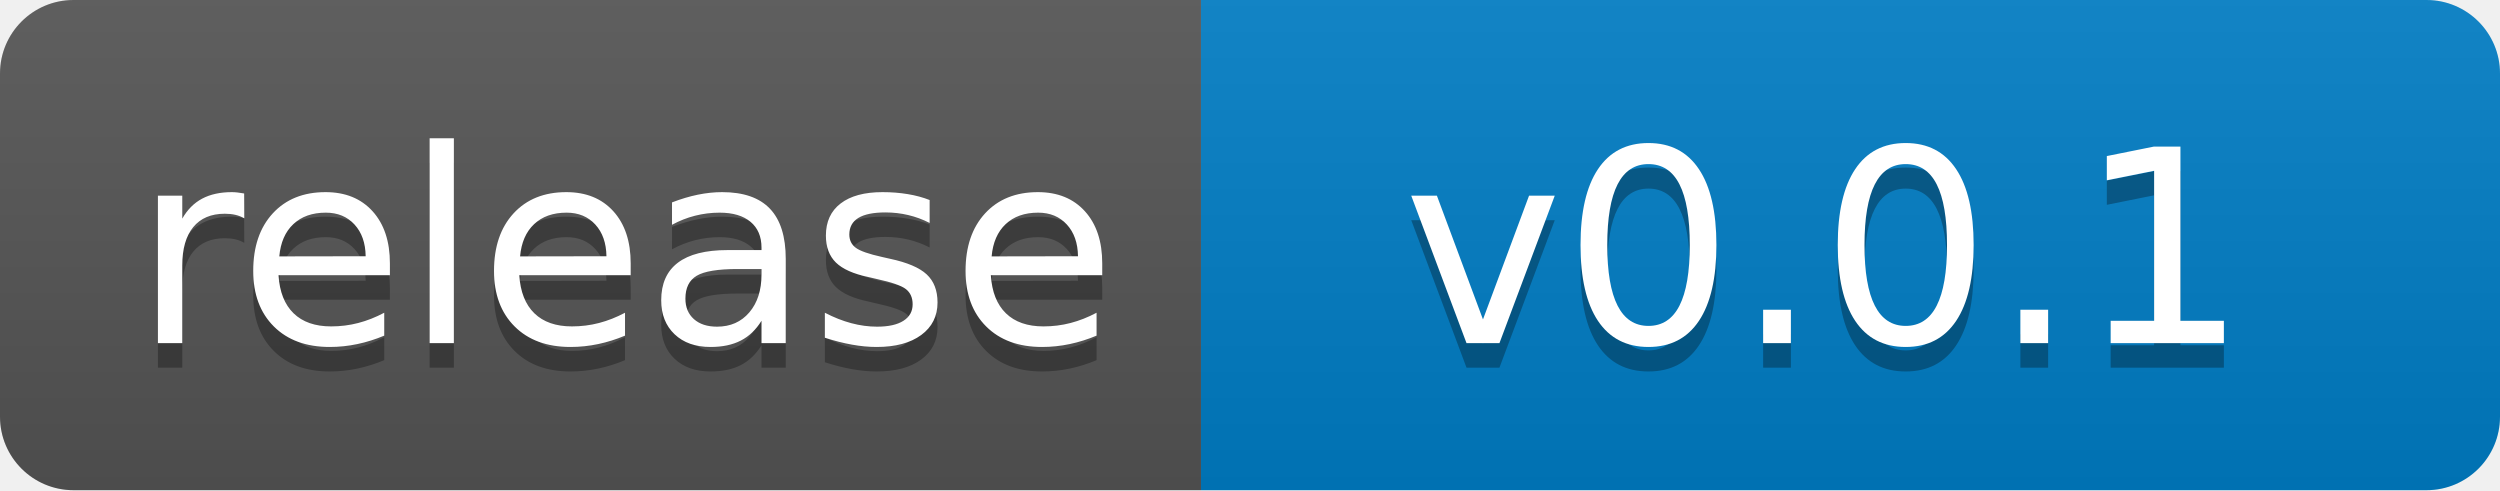
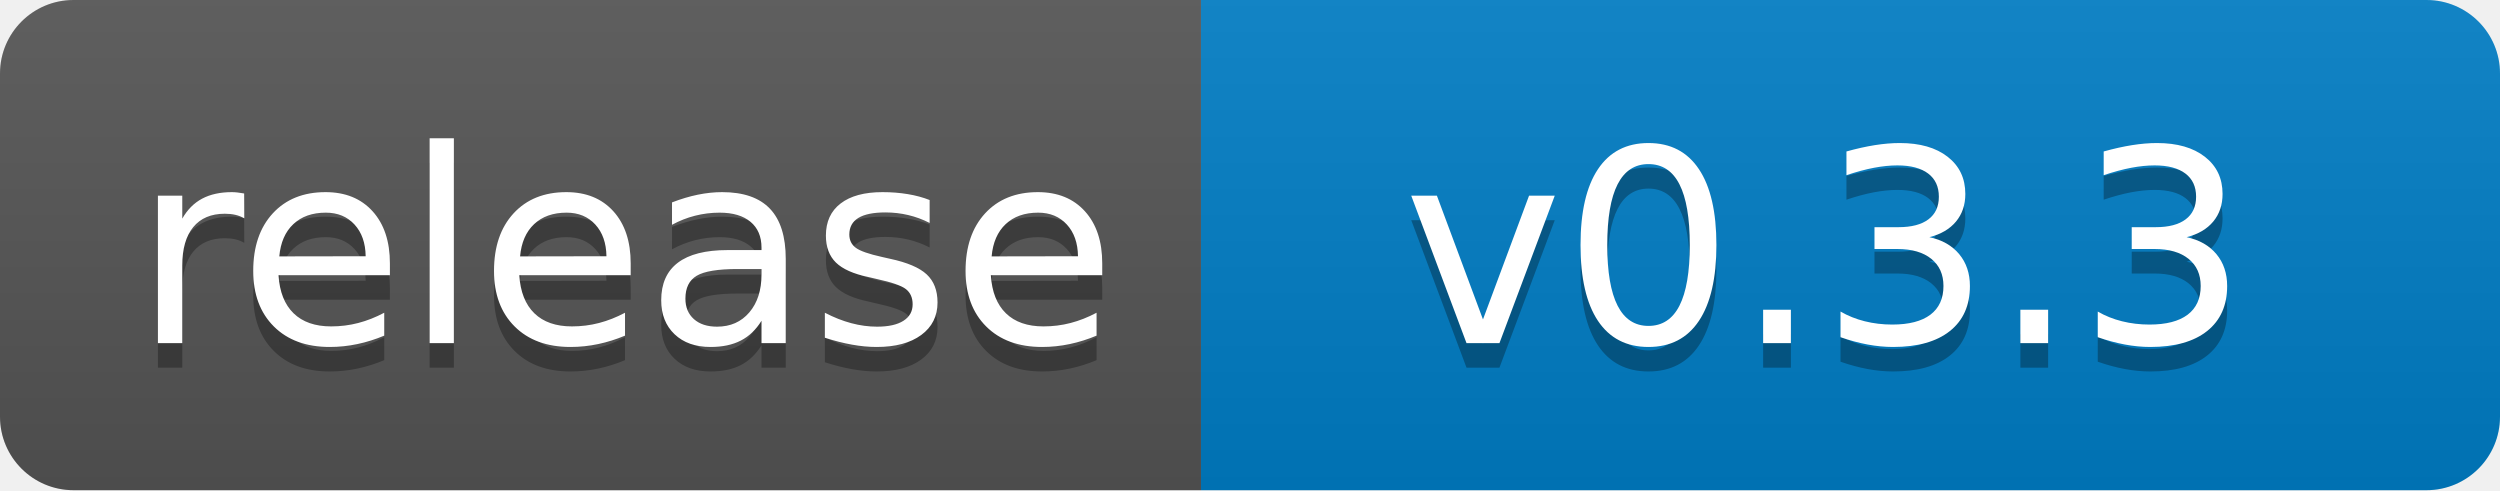
- <svg xmlns="http://www.w3.org/2000/svg" width="102" height="20" role="img" aria-label="release: v0.0.1">
+ <svg xmlns="http://www.w3.org/2000/svg" width="102" height="20" role="img" aria-label="release: v0.3.3">
  <linearGradient id="s" x2="0" y2="100%">
    <stop offset="0" stop-color="#bbb" stop-opacity=".1" />
    <stop offset="1" stop-opacity=".1" />
  </linearGradient>
  <clipPath id="r">
    <rect width="102" height="20" rx="3" fill="#fff" />
  </clipPath>
  <g clip-path="url(#r)">
    <rect width="49" height="20" fill="#555" />
    <rect x="49" width="53" height="20" fill="#007ec6" />
    <rect width="102" height="20" fill="url(#s)" />
  </g>
  <g fill="#fff" text-anchor="middle" font-family="Verdana,Geneva,DejaVu Sans,sans-serif" text-rendering="geometricPrecision" font-size="110">
    <text aria-hidden="true" x="255" y="150" fill="#010101" fill-opacity=".3" transform="scale(.1)" textLength="390">release</text>
    <text x="255" y="140" transform="scale(.1)" fill="#fff" textLength="390">release</text>
-     <text aria-hidden="true" x="745" y="150" fill="#010101" fill-opacity=".3" transform="scale(.1)" textLength="430">v0.0.1</text>
-     <text x="745" y="140" transform="scale(.1)" fill="#fff" textLength="430">v0.0.1</text>
+     <text aria-hidden="true" x="745" y="150" fill="#010101" fill-opacity=".3" transform="scale(.1)" textLength="430">v0.3.3</text>
+     <text x="745" y="140" transform="scale(.1)" fill="#fff" textLength="430">v0.3.3</text>
  </g>
</svg>
